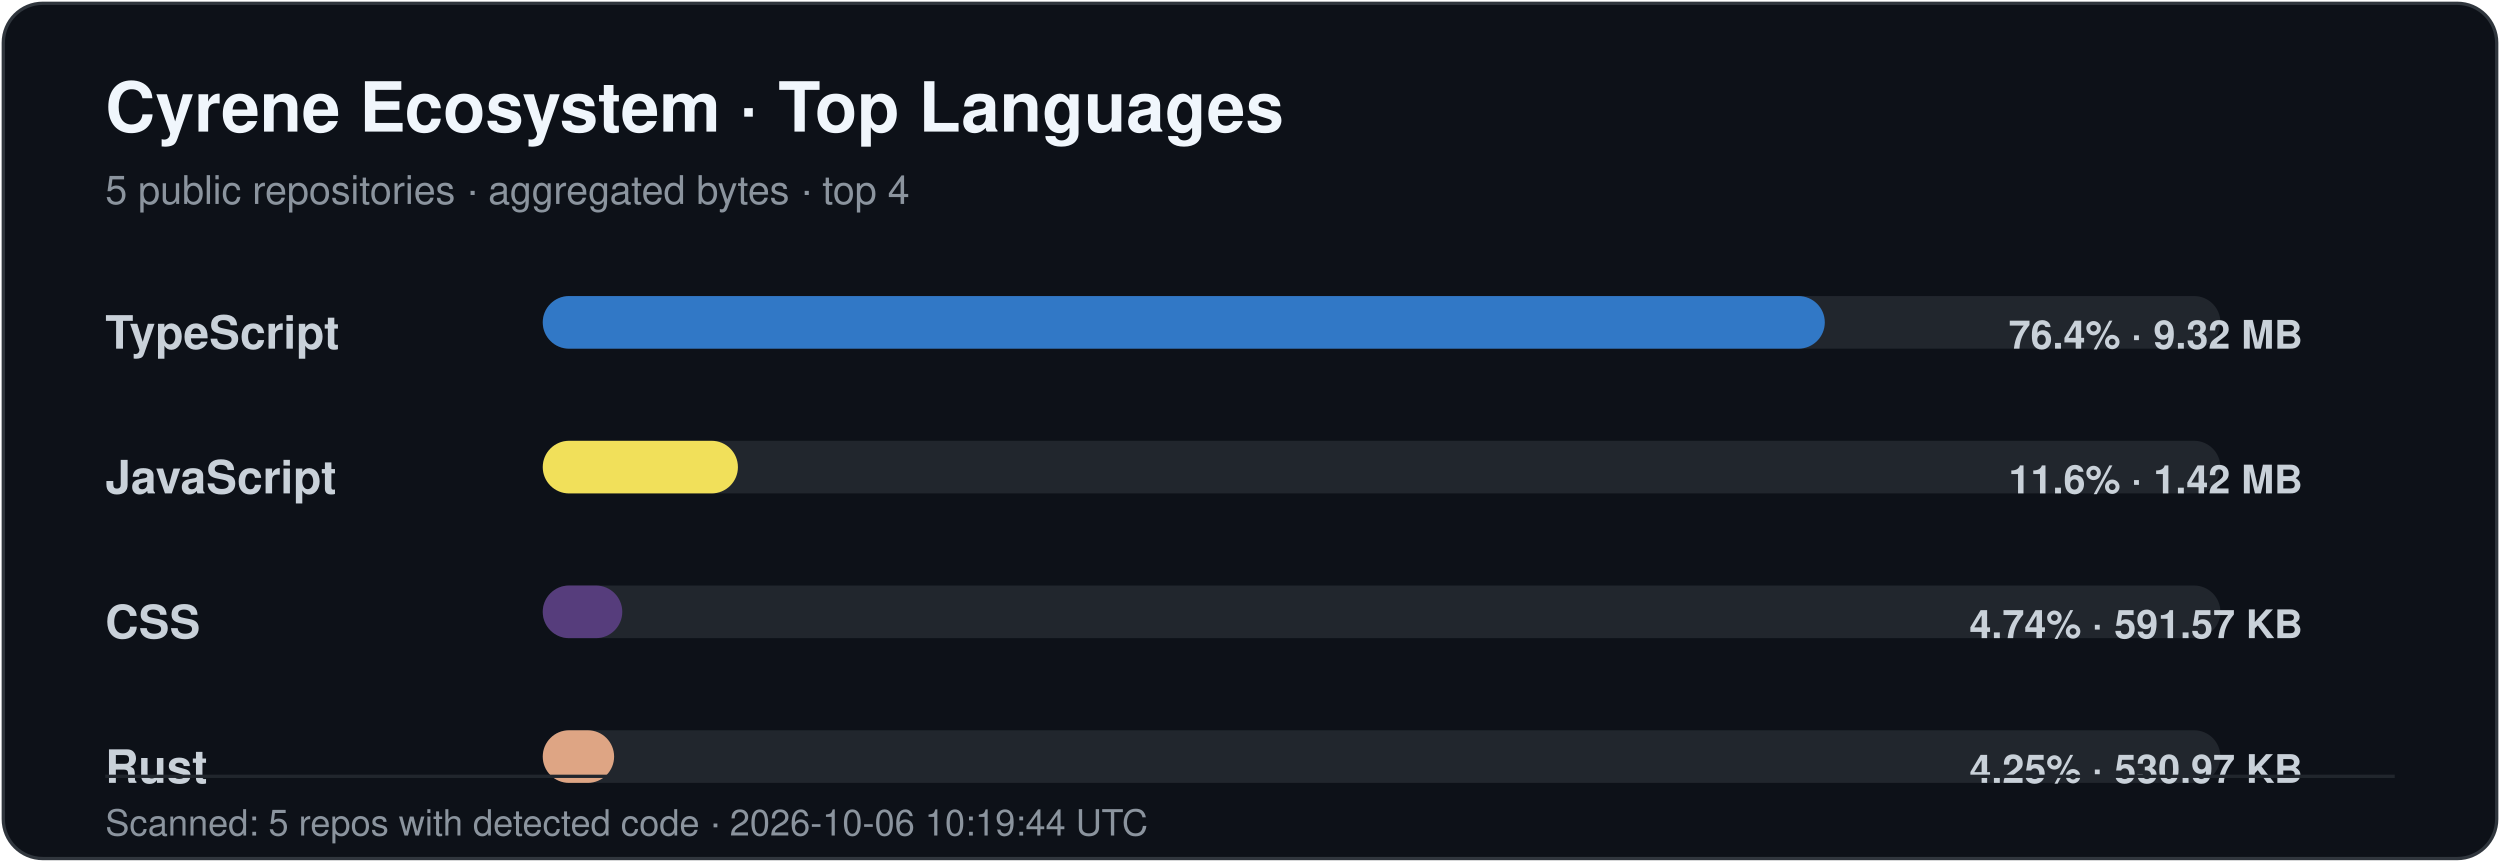
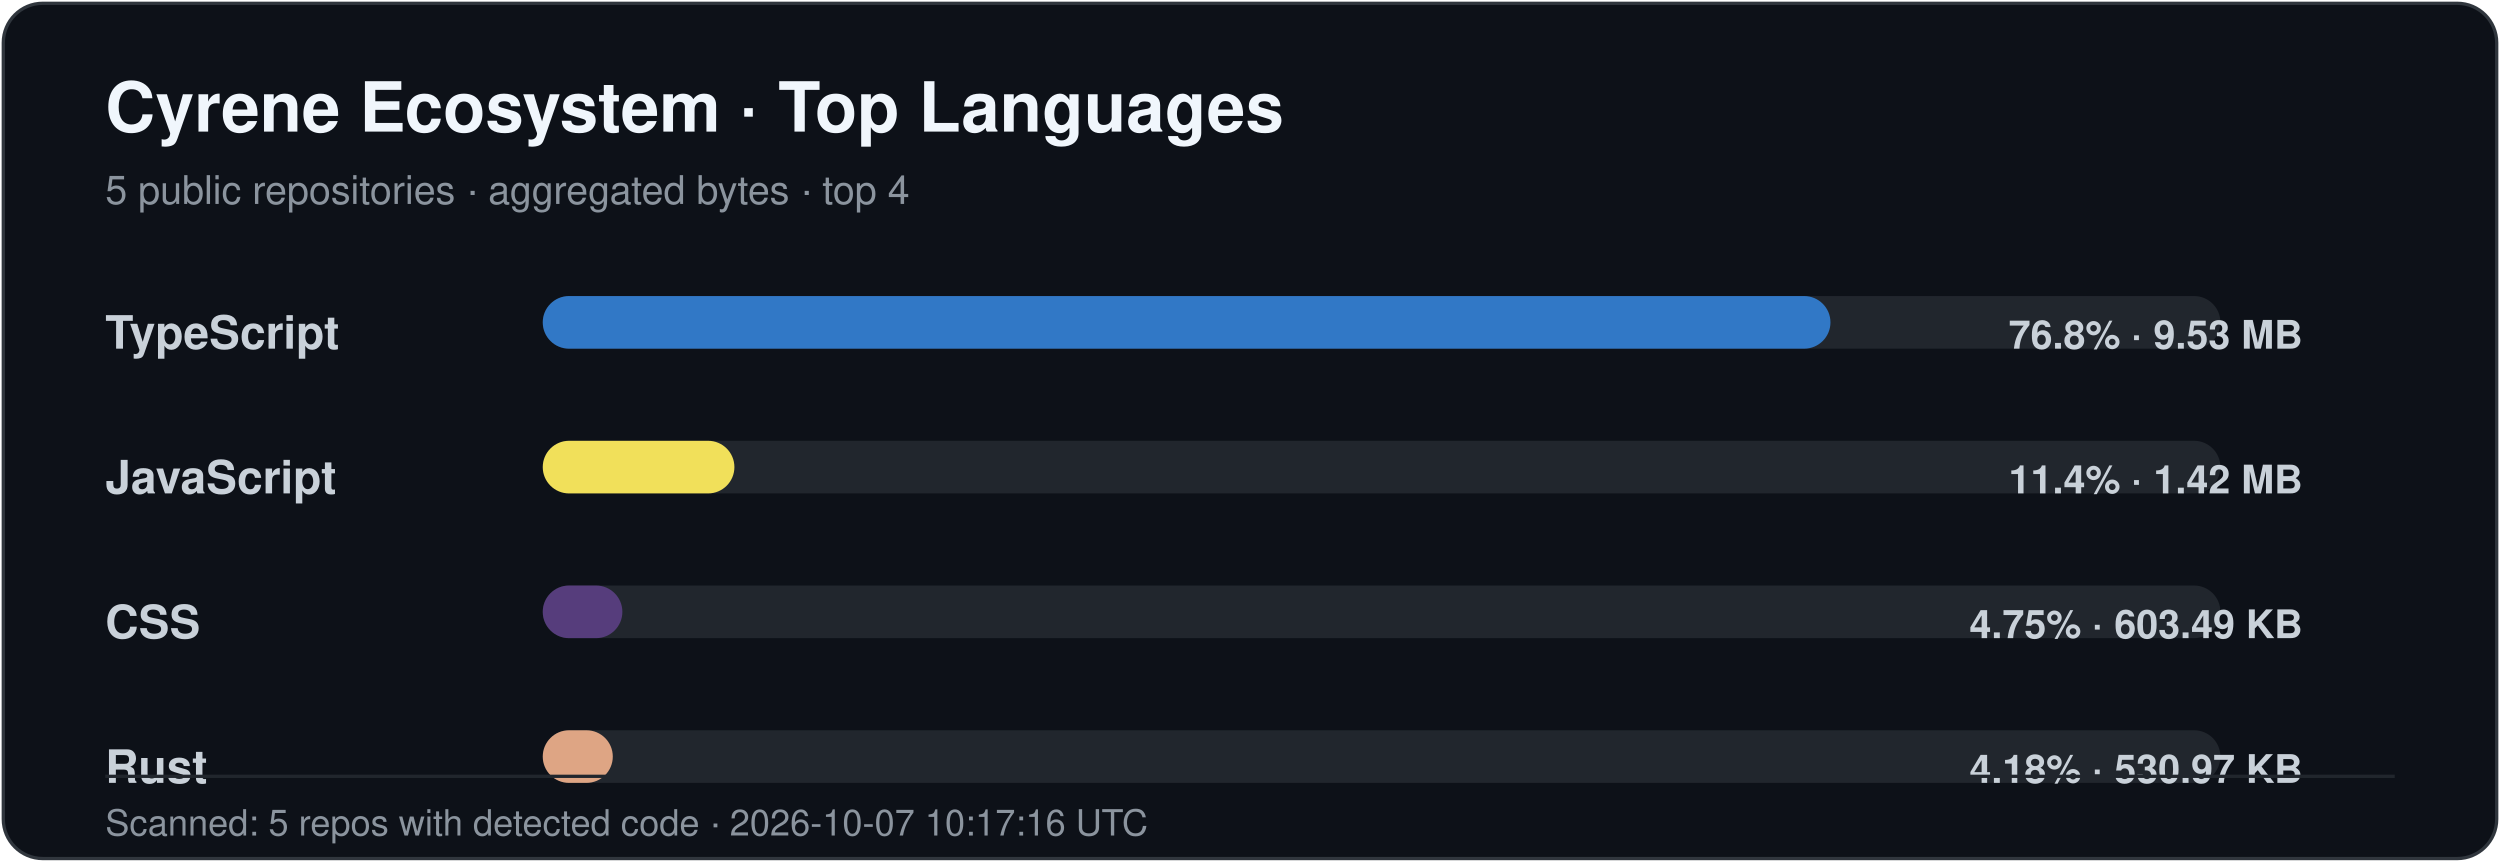
<svg xmlns="http://www.w3.org/2000/svg" width="760" height="262" viewBox="0 0 760 262" role="img" aria-labelledby="title desc">
  <style>
    .title { font: 700 21px -apple-system,BlinkMacSystemFont,"Segoe UI",Helvetica,Arial,sans-serif; fill: #f0f6fc; }
    .subtitle { font: 400 12px -apple-system,BlinkMacSystemFont,"Segoe UI",Helvetica,Arial,sans-serif; fill: #8b949e; }
    .label { font: 600 14px -apple-system,BlinkMacSystemFont,"Segoe UI",Helvetica,Arial,sans-serif; fill: #c9d1d9; }
    .value { font: 600 12px -apple-system,BlinkMacSystemFont,"Segoe UI",Helvetica,Arial,sans-serif; fill: #c9d1d9; }
    .footer { font: 400 11px -apple-system,BlinkMacSystemFont,"Segoe UI",Helvetica,Arial,sans-serif; fill: #8b949e; }
  </style>
  <rect x="1" y="1" width="758" height="260" rx="12" fill="#0d1118" stroke="#30363d" />
  <text x="32" y="40" class="title">Cyrene Ecosystem · Top Languages</text>
  <text x="32" y="62" class="subtitle">5 public repositories · aggregated bytes · top 4</text>
  <text x="32" y="106" class="label">TypeScript</text>
  <rect x="165" y="90" width="510" height="16" rx="8" fill="#21262d" />
-   <rect x="165" y="90" width="389.74" height="16" rx="8" fill="#3178c6" />
-   <text x="700" y="106" text-anchor="end" class="value">76.4% · 9.32 MB</text>
+   <rect x="165" y="90" width="391.46" height="16" rx="8" fill="#3178c6" />
+   <text x="700" y="106" text-anchor="end" class="value">76.8% · 9.53 MB</text>
  <text x="32" y="150" class="label">JavaScript</text>
  <rect x="165" y="134" width="510" height="16" rx="8" fill="#21262d" />
-   <rect x="165" y="134" width="59.33" height="16" rx="8" fill="#f1e05a" />
-   <text x="700" y="150" text-anchor="end" class="value">11.6% · 1.42 MB</text>
+   <rect x="165" y="134" width="58.26" height="16" rx="8" fill="#f1e05a" />
+   <text x="700" y="150" text-anchor="end" class="value">11.4% · 1.42 MB</text>
  <text x="32" y="194" class="label">CSS</text>
  <rect x="165" y="178" width="510" height="16" rx="8" fill="#21262d" />
-   <rect x="165" y="178" width="24.17" height="16" rx="8" fill="#563d7c" />
-   <text x="700" y="194" text-anchor="end" class="value">4.74% · 591.57 KB</text>
+   <rect x="165" y="178" width="24.20" height="16" rx="8" fill="#563d7c" />
+   <text x="700" y="194" text-anchor="end" class="value">4.75% · 603.49 KB</text>
  <text x="32" y="238" class="label">Rust</text>
  <rect x="165" y="222" width="510" height="16" rx="8" fill="#21262d" />
-   <rect x="165" y="222" width="21.69" height="16" rx="8" fill="#dea584" />
-   <text x="700" y="238" text-anchor="end" class="value">4.25% · 530.97 KB</text>
+   <rect x="165" y="222" width="21.29" height="16" rx="8" fill="#dea584" />
+   <text x="700" y="238" text-anchor="end" class="value">4.18% · 530.97 KB</text>
  <line x1="32" y1="236" x2="728" y2="236" stroke="#21262d" />
-   <text x="32" y="254" class="footer">Scanned: 5 repos with detected code · 2026-10-06 10:19:44 UTC</text>
+   <text x="32" y="254" class="footer">Scanned: 5 repos with detected code · 2026-10-07 10:17:16 UTC</text>
</svg>
